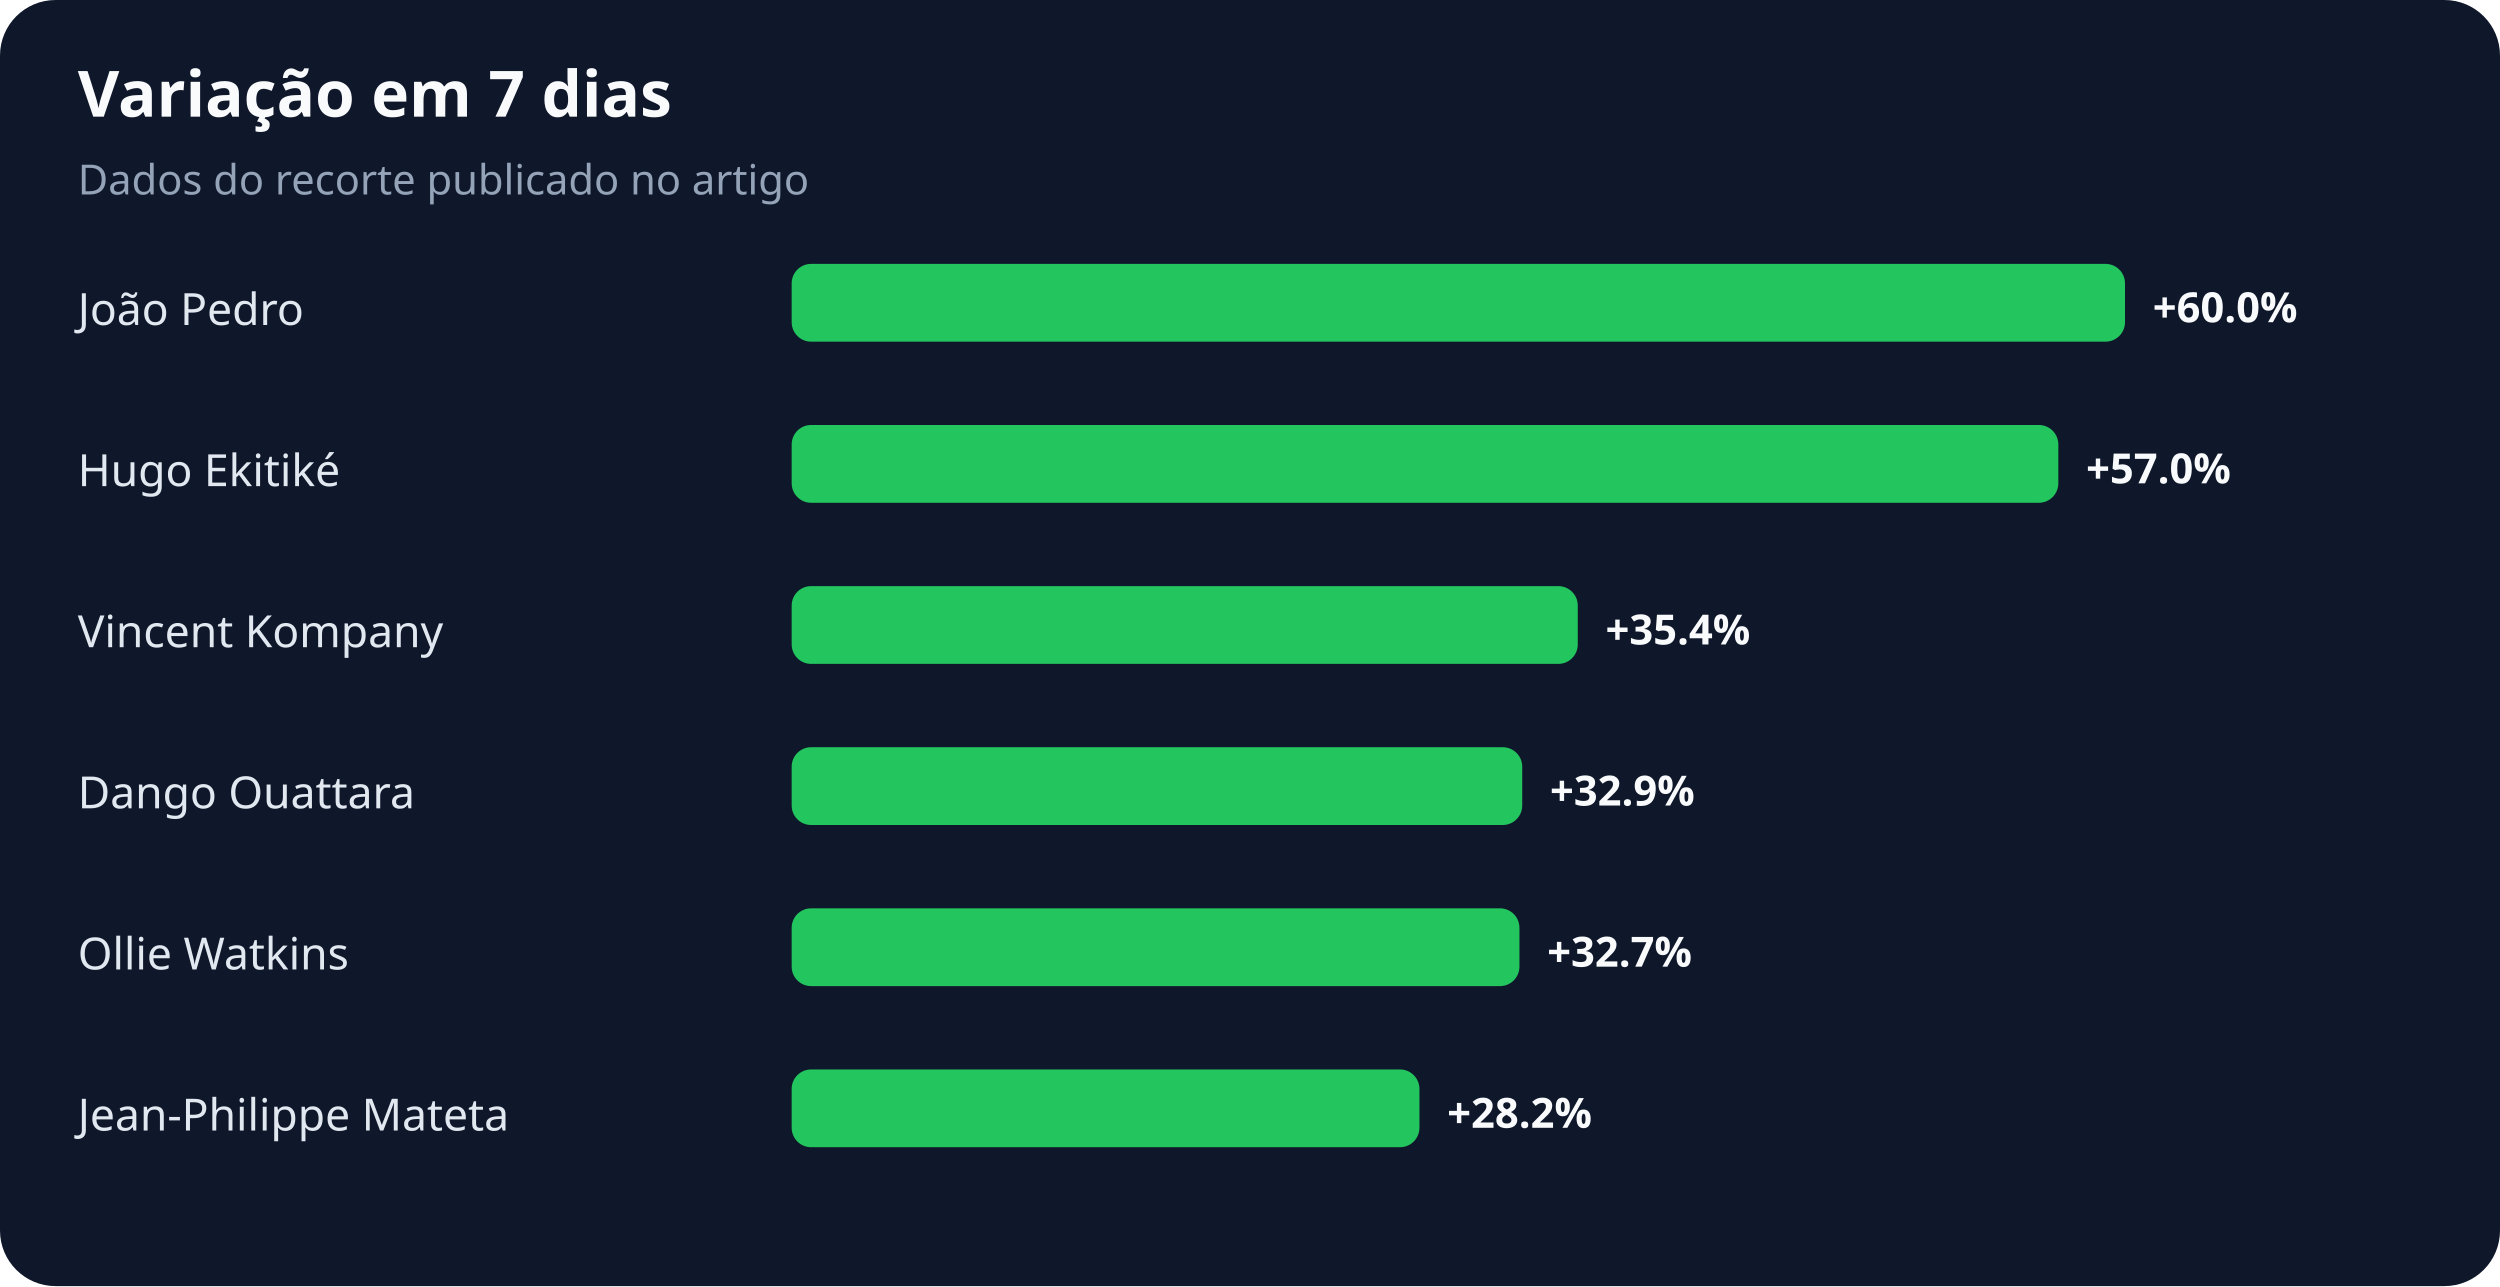
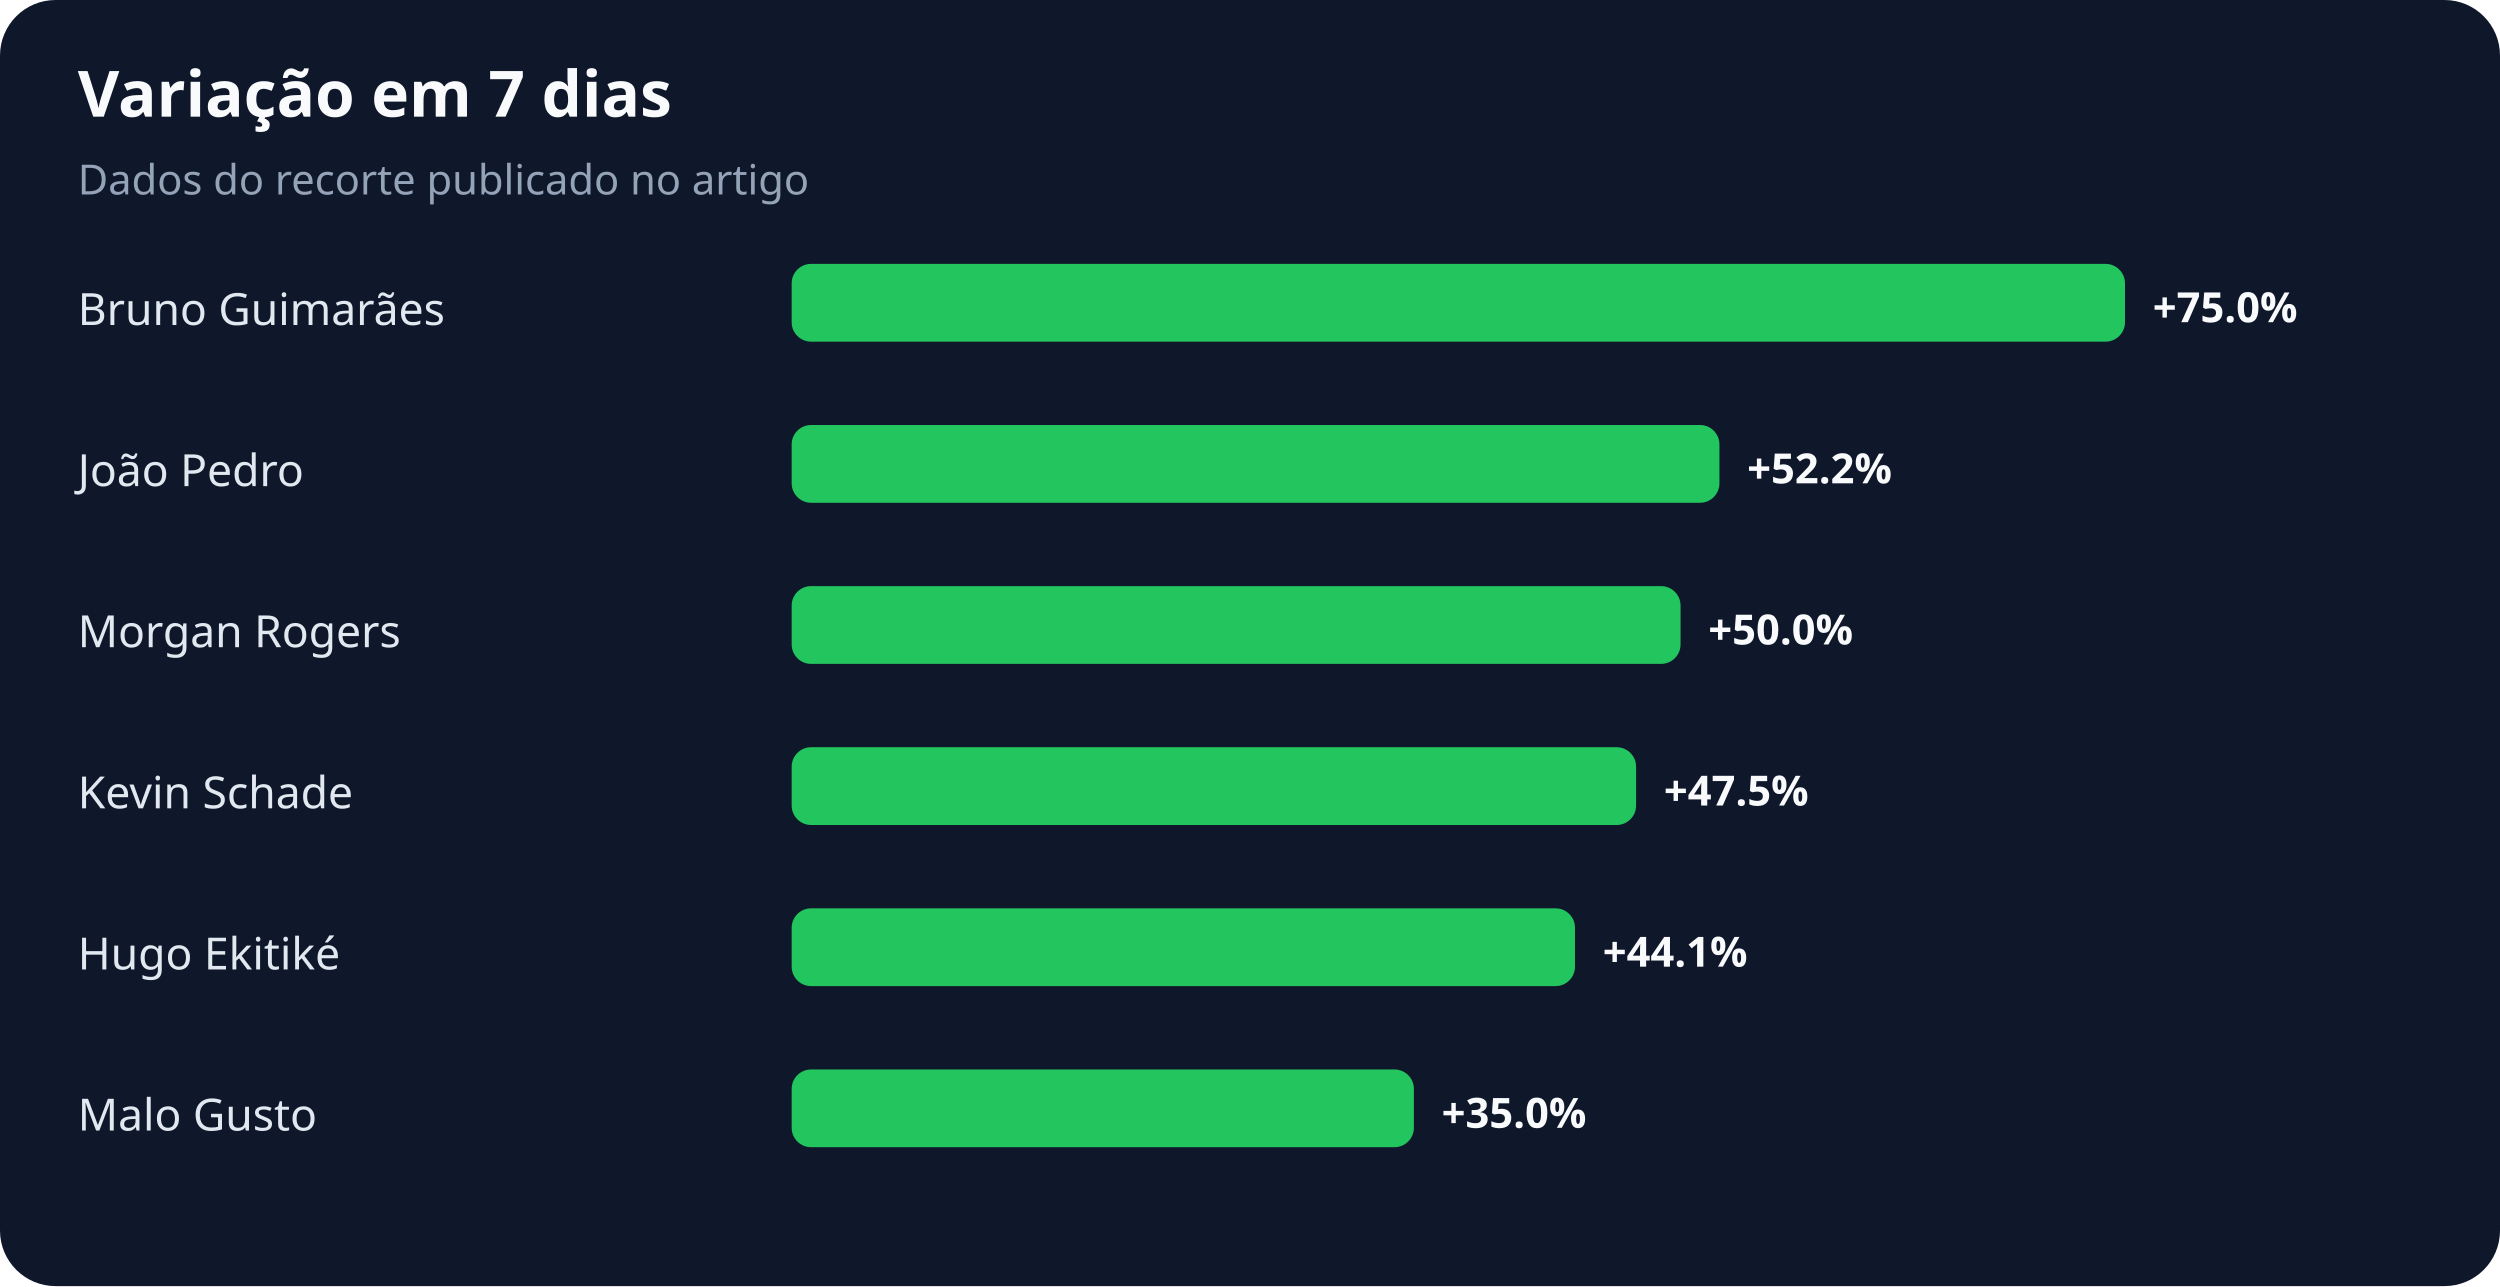
<svg xmlns="http://www.w3.org/2000/svg" width="900" height="463" viewBox="0 0 900 463" role="img" aria-labelledby="title desc">
  <rect width="100%" height="100%" rx="20" fill="#0f172a" />
  <text x="28" y="42" fill="#f8fafc" font-family="system-ui,sans-serif" font-size="23" font-weight="700">Variação em 7 dias</text>
  <text x="28" y="70" fill="#94a3b8" font-family="system-ui,sans-serif" font-size="15">Dados do recorte publicado no artigo</text>
-   <text x="28" y="117" fill="#e2e8f0" font-family="system-ui,sans-serif" font-size="16">João Pedro</text>
+   <text x="28" y="117" fill="#e2e8f0" font-family="system-ui,sans-serif" font-size="16">Bruno Guimarães</text>
  <rect x="285" y="95" width="480" height="28" rx="7" fill="#22c55e" />
-   <text x="775" y="116" fill="#f8fafc" font-family="system-ui,sans-serif" font-size="15" font-weight="700">+60.0%</text>
-   <text x="28" y="175" fill="#e2e8f0" font-family="system-ui,sans-serif" font-size="16">Hugo Ekitiké</text>
-   <rect x="285" y="153" width="456" height="28" rx="7" fill="#22c55e" />
-   <text x="751" y="174" fill="#f8fafc" font-family="system-ui,sans-serif" font-size="15" font-weight="700">+57.0%</text>
-   <text x="28" y="233" fill="#e2e8f0" font-family="system-ui,sans-serif" font-size="16">Vincent Kompany</text>
-   <rect x="285" y="211" width="283" height="28" rx="7" fill="#22c55e" />
-   <text x="578" y="232" fill="#f8fafc" font-family="system-ui,sans-serif" font-size="15" font-weight="700">+35.4%</text>
-   <text x="28" y="291" fill="#e2e8f0" font-family="system-ui,sans-serif" font-size="16">Dango Ouattara</text>
-   <rect x="285" y="269" width="263" height="28" rx="7" fill="#22c55e" />
-   <text x="558" y="290" fill="#f8fafc" font-family="system-ui,sans-serif" font-size="15" font-weight="700">+32.9%</text>
-   <text x="28" y="349" fill="#e2e8f0" font-family="system-ui,sans-serif" font-size="16">Ollie Watkins</text>
-   <rect x="285" y="327" width="262" height="28" rx="7" fill="#22c55e" />
-   <text x="557" y="348" fill="#f8fafc" font-family="system-ui,sans-serif" font-size="15" font-weight="700">+32.7%</text>
-   <text x="28" y="407" fill="#e2e8f0" font-family="system-ui,sans-serif" font-size="16">Jean-Philippe Mateta</text>
-   <rect x="285" y="385" width="226" height="28" rx="7" fill="#22c55e" />
-   <text x="521" y="406" fill="#f8fafc" font-family="system-ui,sans-serif" font-size="15" font-weight="700">+28.2%</text>
+   <text x="775" y="116" fill="#f8fafc" font-family="system-ui,sans-serif" font-size="15" font-weight="700">+75.0%</text>
+   <text x="28" y="175" fill="#e2e8f0" font-family="system-ui,sans-serif" font-size="16">João Pedro</text>
+   <rect x="285" y="153" width="334" height="28" rx="7" fill="#22c55e" />
+   <text x="629" y="174" fill="#f8fafc" font-family="system-ui,sans-serif" font-size="15" font-weight="700">+52.2%</text>
+   <text x="28" y="233" fill="#e2e8f0" font-family="system-ui,sans-serif" font-size="16">Morgan Rogers</text>
+   <rect x="285" y="211" width="320" height="28" rx="7" fill="#22c55e" />
+   <text x="615" y="232" fill="#f8fafc" font-family="system-ui,sans-serif" font-size="15" font-weight="700">+50.0%</text>
+   <text x="28" y="291" fill="#e2e8f0" font-family="system-ui,sans-serif" font-size="16">Kevin Schade</text>
+   <rect x="285" y="269" width="304" height="28" rx="7" fill="#22c55e" />
+   <text x="599" y="290" fill="#f8fafc" font-family="system-ui,sans-serif" font-size="15" font-weight="700">+47.5%</text>
+   <text x="28" y="349" fill="#e2e8f0" font-family="system-ui,sans-serif" font-size="16">Hugo Ekitiké</text>
+   <rect x="285" y="327" width="282" height="28" rx="7" fill="#22c55e" />
+   <text x="577" y="348" fill="#f8fafc" font-family="system-ui,sans-serif" font-size="15" font-weight="700">+44.1%</text>
+   <text x="28" y="407" fill="#e2e8f0" font-family="system-ui,sans-serif" font-size="16">Malo Gusto</text>
+   <rect x="285" y="385" width="224" height="28" rx="7" fill="#22c55e" />
+   <text x="519" y="406" fill="#f8fafc" font-family="system-ui,sans-serif" font-size="15" font-weight="700">+35.0%</text>
</svg>
